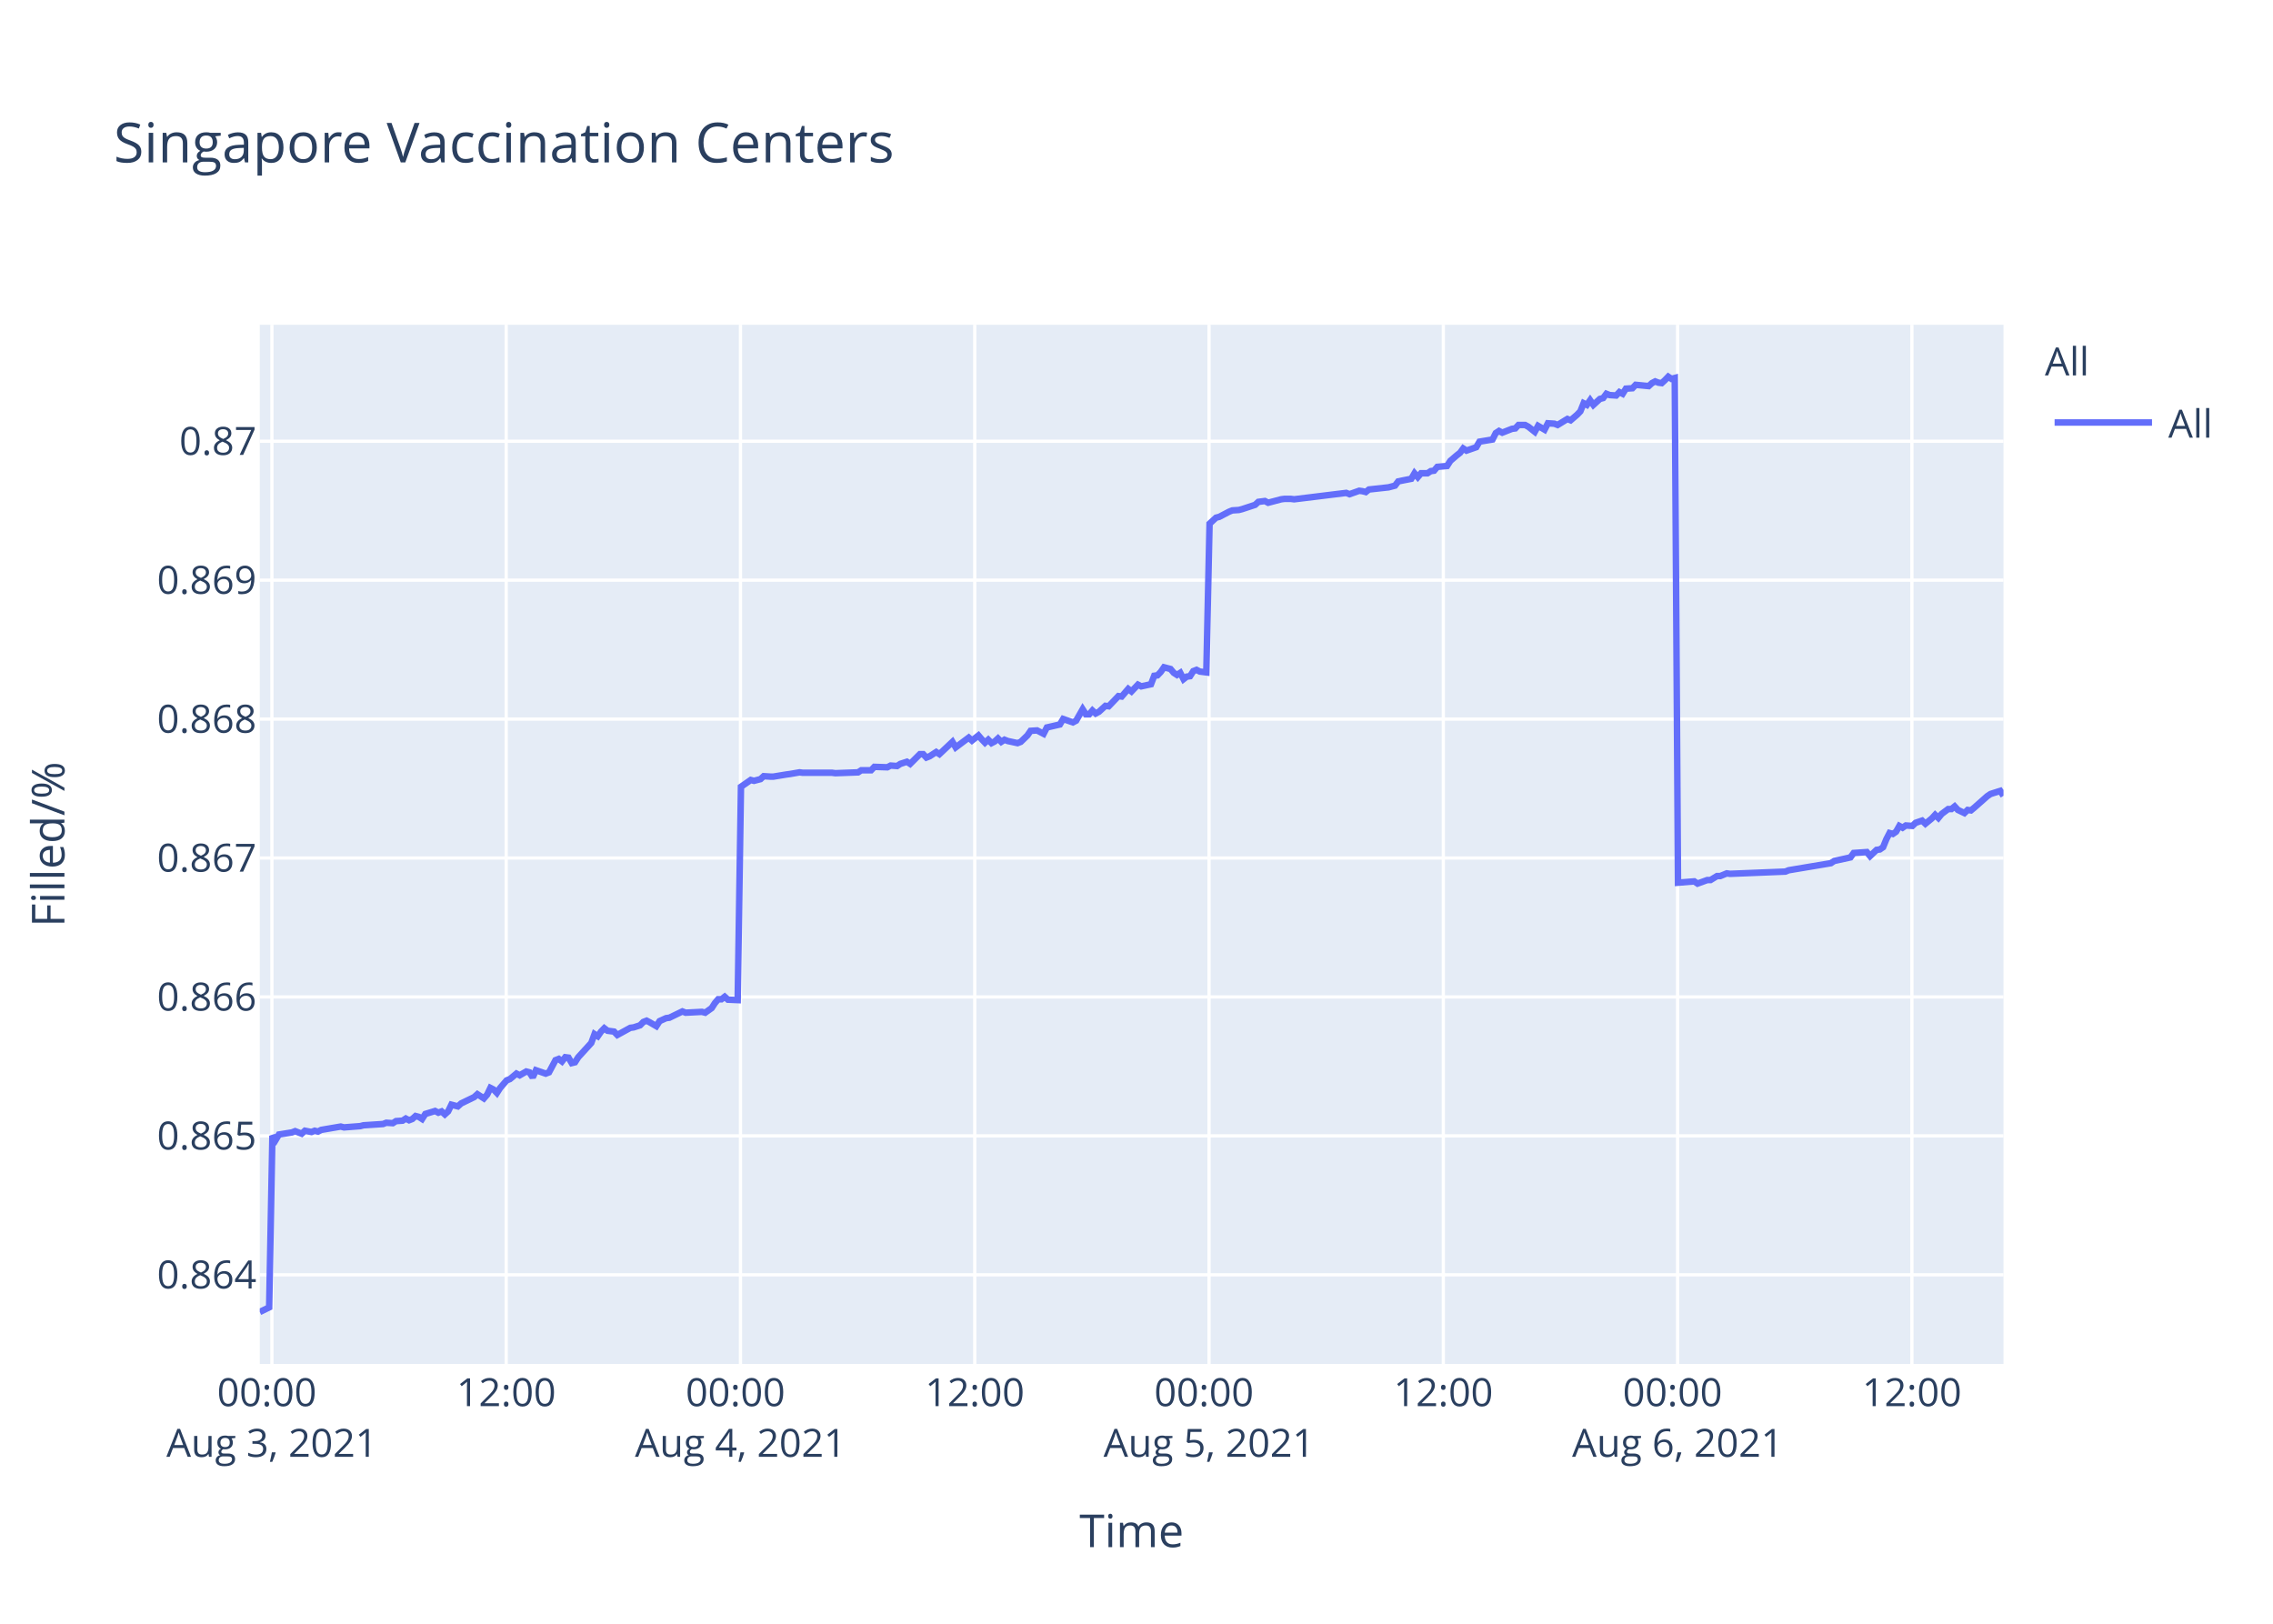
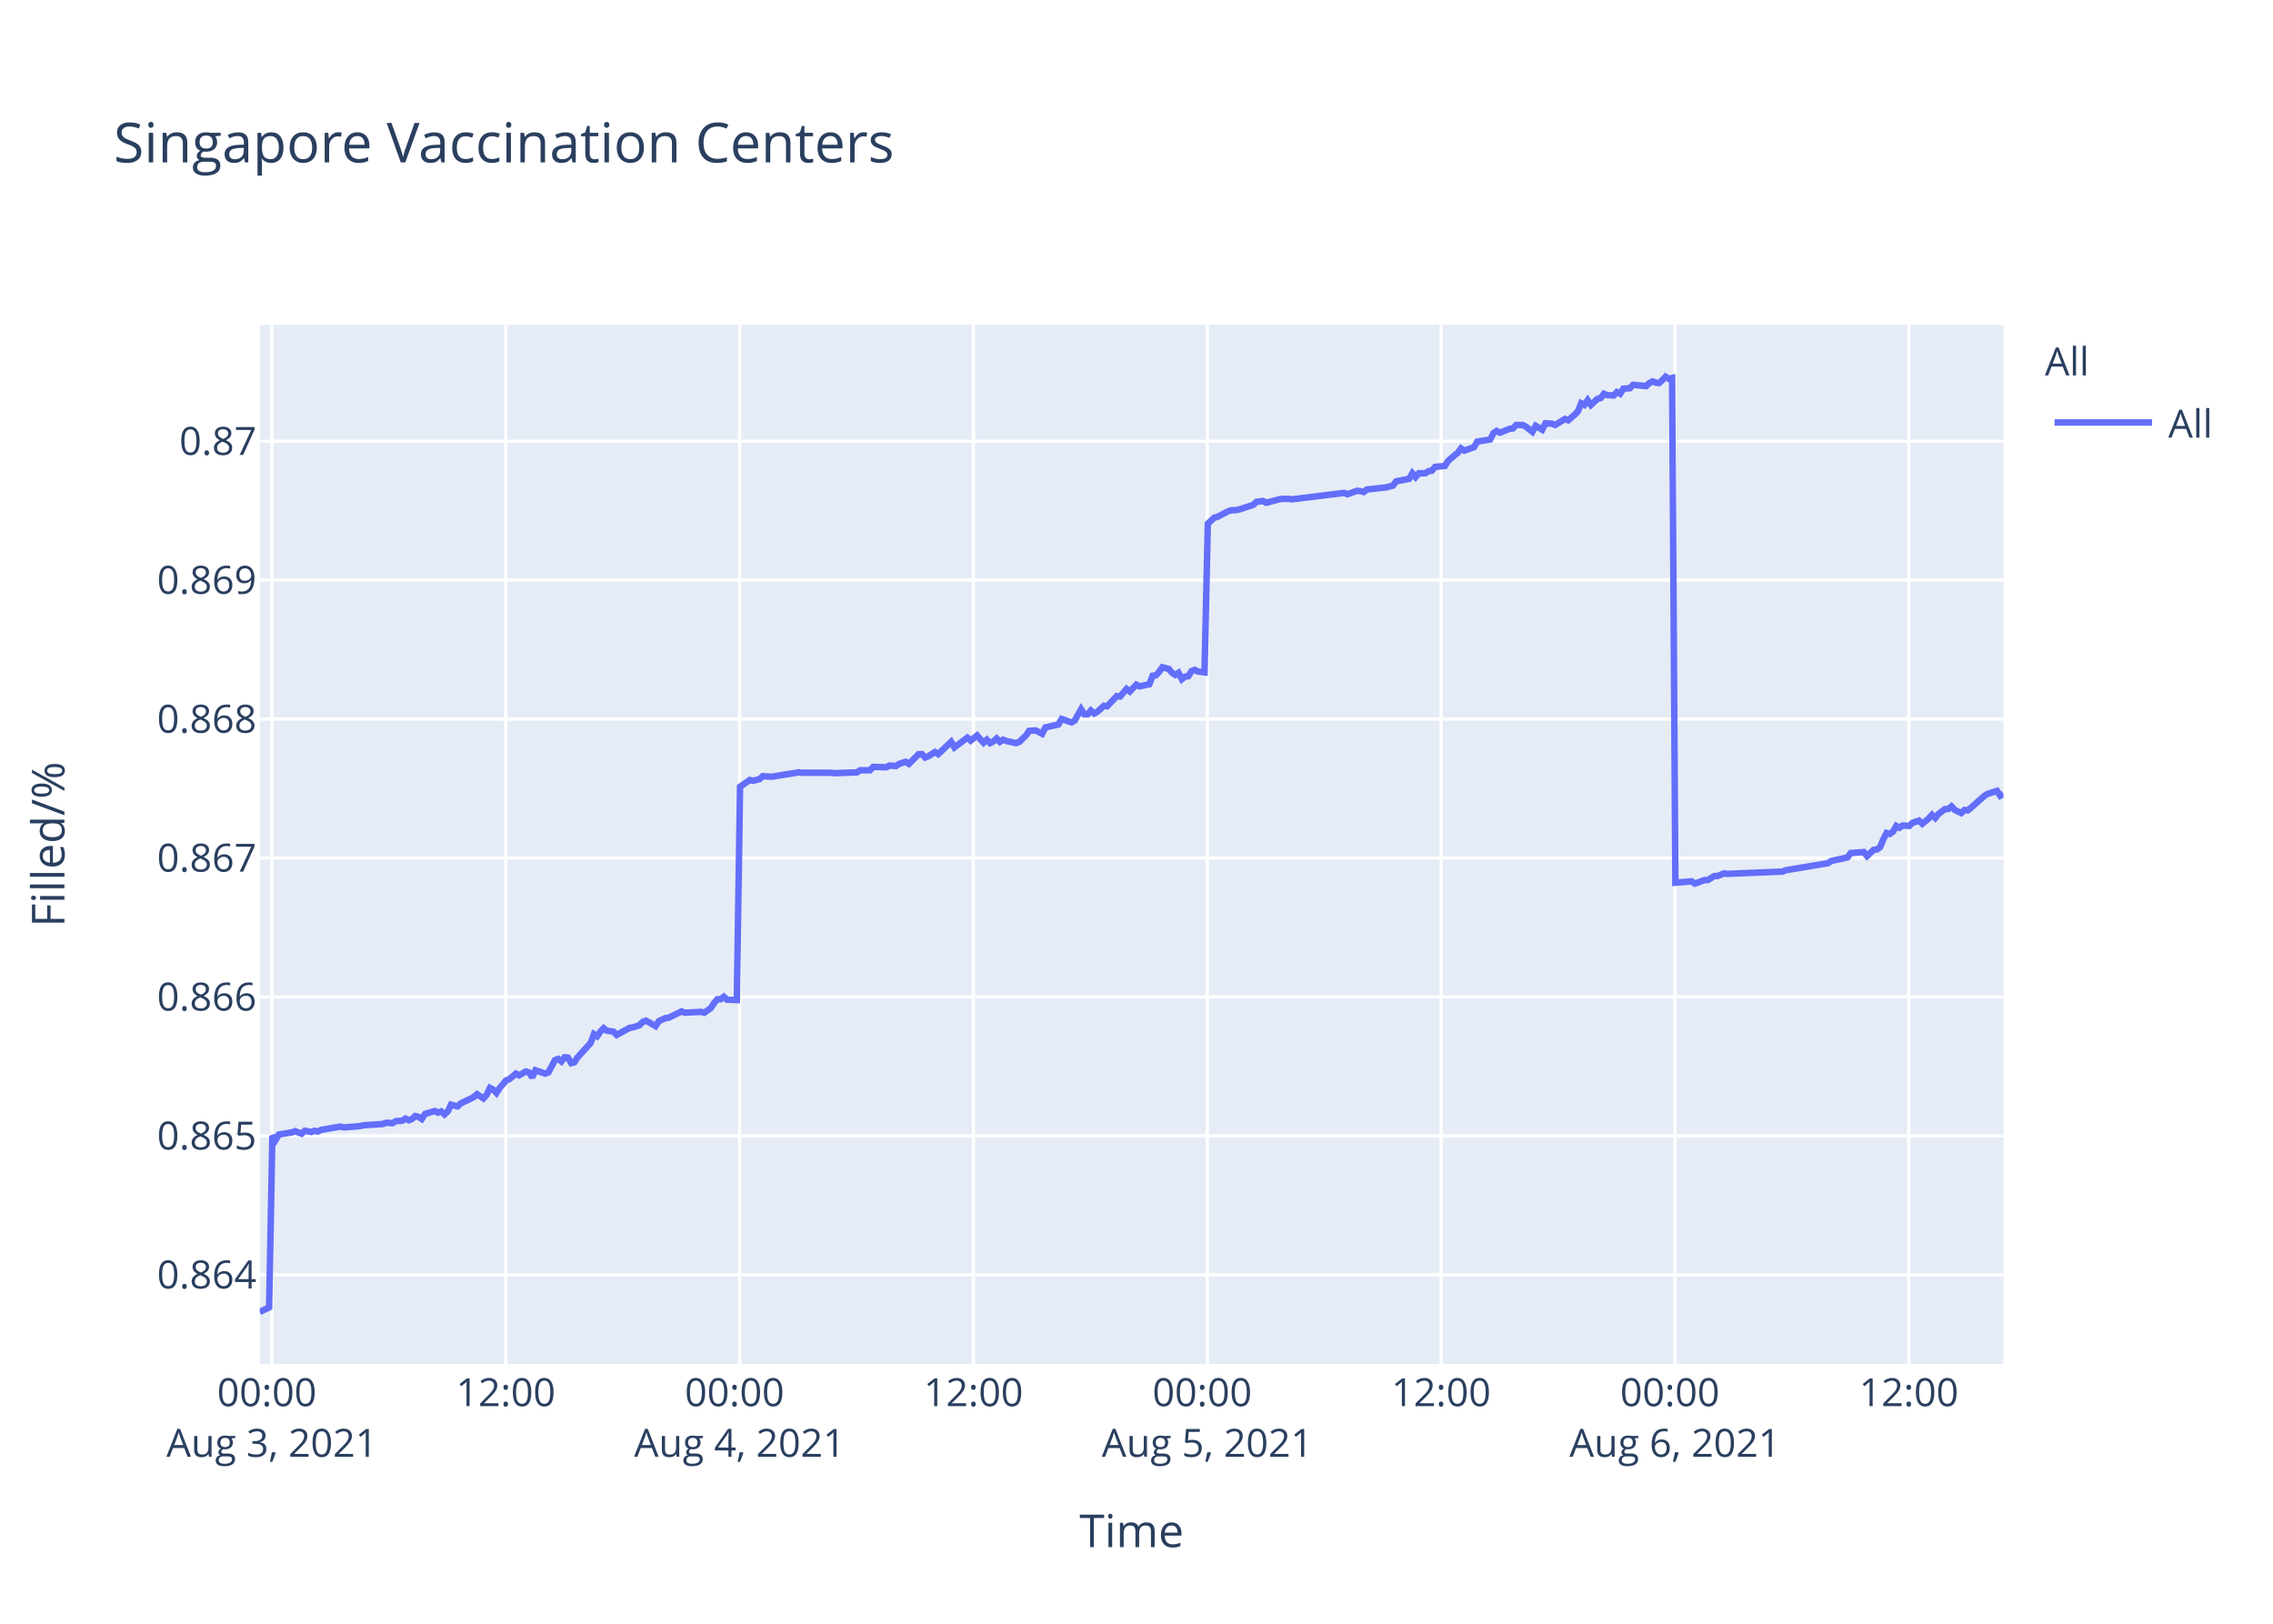
<svg xmlns="http://www.w3.org/2000/svg" class="main-svg" width="700" height="500" style="" viewBox="0 0 700 500">
  <rect x="0" y="0" width="700" height="500" style="fill: rgb(255, 255, 255); fill-opacity: 1;" />
-   <defs id="defs-8d0037">
+   <defs id="defs-7bc452">
    <g class="clips">
-       <clipPath id="clip8d0037xyplot" class="plotclip">
+       <clipPath id="clip7bc452xyplot" class="plotclip">
        <rect width="537" height="320" />
      </clipPath>
-       <clipPath class="axesclip" id="clip8d0037x">
+       <clipPath class="axesclip" id="clip7bc452x">
        <rect x="80" y="0" width="537" height="500" />
      </clipPath>
-       <clipPath class="axesclip" id="clip8d0037y">
+       <clipPath class="axesclip" id="clip7bc452y">
        <rect x="0" y="100" width="700" height="320" />
      </clipPath>
-       <clipPath class="axesclip" id="clip8d0037xy">
+       <clipPath class="axesclip" id="clip7bc452xy">
        <rect x="80" y="100" width="537" height="320" />
      </clipPath>
    </g>
    <g class="gradients" />
  </defs>
  <g class="bglayer">
    <rect class="bg" x="80" y="100" width="537" height="320" style="fill: rgb(229, 236, 246); fill-opacity: 1; stroke-width: 0;" />
  </g>
  <g class="layer-below">
    <g class="imagelayer" />
    <g class="shapelayer" />
  </g>
  <g class="cartesianlayer">
    <g class="subplot xy">
      <g class="layer-subplot">
        <g class="shapelayer" />
        <g class="imagelayer" />
      </g>
      <g class="gridlayer">
        <g class="x">
          <path class="xgrid crisp" transform="translate(83.74,0)" d="M0,100v320" style="stroke: rgb(255, 255, 255); stroke-opacity: 1; stroke-width: 1px;" />
-           <path class="xgrid crisp" transform="translate(155.89,0)" d="M0,100v320" style="stroke: rgb(255, 255, 255); stroke-opacity: 1; stroke-width: 1px;" />
-           <path class="xgrid crisp" transform="translate(228.04,0)" d="M0,100v320" style="stroke: rgb(255, 255, 255); stroke-opacity: 1; stroke-width: 1px;" />
-           <path class="xgrid crisp" transform="translate(300.19,0)" d="M0,100v320" style="stroke: rgb(255, 255, 255); stroke-opacity: 1; stroke-width: 1px;" />
-           <path class="xgrid crisp" transform="translate(372.34,0)" d="M0,100v320" style="stroke: rgb(255, 255, 255); stroke-opacity: 1; stroke-width: 1px;" />
-           <path class="xgrid crisp" transform="translate(444.49,0)" d="M0,100v320" style="stroke: rgb(255, 255, 255); stroke-opacity: 1; stroke-width: 1px;" />
-           <path class="xgrid crisp" transform="translate(516.64,0)" d="M0,100v320" style="stroke: rgb(255, 255, 255); stroke-opacity: 1; stroke-width: 1px;" />
-           <path class="xgrid crisp" transform="translate(588.79,0)" d="M0,100v320" style="stroke: rgb(255, 255, 255); stroke-opacity: 1; stroke-width: 1px;" />
+           <path class="xgrid crisp" transform="translate(155.75,0)" d="M0,100v320" style="stroke: rgb(255, 255, 255); stroke-opacity: 1; stroke-width: 1px;" />
+           <path class="xgrid crisp" transform="translate(227.77,0)" d="M0,100v320" style="stroke: rgb(255, 255, 255); stroke-opacity: 1; stroke-width: 1px;" />
+           <path class="xgrid crisp" transform="translate(299.78,0)" d="M0,100v320" style="stroke: rgb(255, 255, 255); stroke-opacity: 1; stroke-width: 1px;" />
+           <path class="xgrid crisp" transform="translate(371.8,0)" d="M0,100v320" style="stroke: rgb(255, 255, 255); stroke-opacity: 1; stroke-width: 1px;" />
+           <path class="xgrid crisp" transform="translate(443.81,0)" d="M0,100v320" style="stroke: rgb(255, 255, 255); stroke-opacity: 1; stroke-width: 1px;" />
+           <path class="xgrid crisp" transform="translate(515.82,0)" d="M0,100v320" style="stroke: rgb(255, 255, 255); stroke-opacity: 1; stroke-width: 1px;" />
+           <path class="xgrid crisp" transform="translate(587.84,0)" d="M0,100v320" style="stroke: rgb(255, 255, 255); stroke-opacity: 1; stroke-width: 1px;" />
        </g>
        <g class="y">
          <path class="ygrid crisp" transform="translate(0,392.55)" d="M80,0h537" style="stroke: rgb(255, 255, 255); stroke-opacity: 1; stroke-width: 1px;" />
          <path class="ygrid crisp" transform="translate(0,349.77)" d="M80,0h537" style="stroke: rgb(255, 255, 255); stroke-opacity: 1; stroke-width: 1px;" />
          <path class="ygrid crisp" transform="translate(0,306.99)" d="M80,0h537" style="stroke: rgb(255, 255, 255); stroke-opacity: 1; stroke-width: 1px;" />
          <path class="ygrid crisp" transform="translate(0,264.21)" d="M80,0h537" style="stroke: rgb(255, 255, 255); stroke-opacity: 1; stroke-width: 1px;" />
          <path class="ygrid crisp" transform="translate(0,221.43)" d="M80,0h537" style="stroke: rgb(255, 255, 255); stroke-opacity: 1; stroke-width: 1px;" />
          <path class="ygrid crisp" transform="translate(0,178.65)" d="M80,0h537" style="stroke: rgb(255, 255, 255); stroke-opacity: 1; stroke-width: 1px;" />
          <path class="ygrid crisp" transform="translate(0,135.87)" d="M80,0h537" style="stroke: rgb(255, 255, 255); stroke-opacity: 1; stroke-width: 1px;" />
        </g>
      </g>
      <g class="zerolinelayer" />
      <path class="xlines-below" />
      <path class="ylines-below" />
      <g class="overlines-below" />
      <g class="xaxislayer-below" />
      <g class="yaxislayer-below" />
      <g class="overaxes-below" />
-       <g class="plot" transform="translate(80,100)" clip-path="url('#clip8d0037xyplot')">
+       <g class="plot" transform="translate(80,100)" clip-path="url('#clip7bc452xyplot')">
        <g class="scatterlayer mlayer">
-           <g class="trace scatter traceb5b228" style="stroke-miterlimit: 2; opacity: 1;">
+           <g class="trace scatter traced8a997" style="stroke-miterlimit: 2; opacity: 1;">
            <g class="fills" />
            <g class="errorbars" />
            <g class="lines">
-               <path class="js-line" d="M0,304L2.89,302.59L3.89,249.74L4.89,251.04L5.9,249.35L9.9,248.71L10.9,248.32L12.91,249.1L13.91,248.19L15.92,248.58L16.92,248.19L17.92,248.45L18.92,247.93L24.94,246.9L25.93,247.16L30.95,246.77L31.95,246.51L37.96,246.12L38.96,245.73L40.97,245.86L41.97,245.22L43.97,245.09L44.97,244.44L45.98,244.96L46.98,244.57L47.98,243.66L48.98,243.92L49.99,244.57L50.99,243.02L53.99,242.11L54.99,242.63L56,242.24L57,243.15L58,242.24L59.01,240.17L61,240.69L62.01,239.78L66.02,237.84L67.02,236.94L69.02,238.23L70.03,237.07L71.02,235L72.03,235.51L73.03,236.55L74.03,235L76.04,232.67L77.04,232.28L79.05,230.6L80.05,231.12L82.05,229.95L83.05,230.21L84.05,231.76L85.05,229.56L88.06,230.6L89.07,230.21L91.07,226.46L92.07,226.07L93.07,226.85L94.08,225.55L95.08,225.68L96.08,227.36L97.08,227.11L98.08,225.55L102.09,221.16L103.09,218.44L104.1,219.09L105.1,217.66L106.1,216.63L107.1,217.4L109.11,217.66L110.11,218.7L114.12,216.5L115.12,216.37L117.12,215.72L118.13,214.69L119.13,214.3L120.13,214.82L122.13,215.98L123.13,214.43L125.14,213.52L126.14,213.39L130.15,211.45L131.15,211.84L136.17,211.58L137.17,211.84L139.17,210.42L140.17,208.87L141.17,207.7L142.18,207.7L143.18,206.93L144.18,207.83L147.18,207.96L148.19,142.27L151.2,140.18L152.2,140.44L154.2,139.92L155.2,139.01L157.21,139.14L158.21,139.14L162.22,138.48L163.22,138.35L166.22,137.83L167.23,137.96L176.24,137.96L177.25,138.09L184.26,137.83L185.26,137.18L188.27,137.18L189.27,136.14L193.27,136.27L194.28,135.74L196.28,135.88L197.28,135.22L199.29,134.57L200.29,135.22L203.3,132.22L204.3,132.22L205.3,133.27L206.3,132.88L208.31,131.57L209.31,132.22L213.32,128.44L214.32,130.14L218.33,127.14L219.33,128.05L221.33,126.48L222.34,127.66L223.34,128.7L224.34,127.79L225.35,128.83L226.35,128.31L227.34,127.4L228.35,128.44L229.35,127.79L230.35,128.18L233.36,128.83L234.36,128.44L236.39,126.48L237.38,125.05L239.38,124.92L240.39,125.44L241.39,125.96L242.4,124.01L246.4,123.09L247.41,121.4L250.41,122.44L251.41,121.92L253.42,118.4L254.42,119.96L255.43,119.96L256.43,118.79L257.43,119.7L258.43,119.18L260.43,117.35L261.44,117.48L264.44,114.35L265.44,114.48L267.45,112.14L268.45,112.92L270.45,110.83L271.46,111.35L274.46,110.7L275.46,108.09L276.46,107.96L277.46,106.92L278.47,105.48L279.47,105.74L280.47,106L281.47,107.18L282.48,107.83L283.48,107.18L284.49,109.13L285.49,108.35L286.49,108.22L287.49,106.66L288.49,106.27L289.49,106.79L291.5,107.05L292.5,61.25L294.5,59.41L295.5,59.15L298.51,57.57L299.51,57.17L301.52,57.04L302.52,56.78L306.53,55.46L307.53,54.54L309.54,54.28L310.54,54.81L314.55,53.75L315.54,53.62L317.55,53.62L318.55,53.75L334.58,51.78L335.59,52.18L338.59,51.12L339.59,51.25L340.6,51.52L341.59,50.73L347.61,50.07L349.61,49.54L350.61,48.23L352.61,47.83L354.62,47.44L355.62,45.73L356.63,46.91L357.63,45.73L359.63,45.73L360.63,45.07L361.64,44.94L362.64,43.76L365.64,43.49L366.65,41.91L368.65,40.2L369.65,39.42L370.62,38.1L371.62,38.76L374.63,37.71L375.63,36L379.64,35.34L380.64,33.36L381.64,32.71L382.64,33.23L384.65,32.44L385.65,32.05L386.66,31.92L387.65,30.86L389.66,30.86L390.66,31.39L392.66,32.97L393.67,31.13L395.68,32.31L396.69,30.34L398.68,30.47L399.69,30.86L402.69,29.02L403.69,29.42L405.69,27.71L406.7,26.66L407.7,24.16L408.71,24.68L409.7,23.24L410.7,24.68L412.71,22.84L413.71,22.58L414.71,21.26L415.71,21.66L417.72,21.79L418.72,20.74L419.72,21.26L420.72,19.68L422.73,19.55L423.73,18.5L427.74,18.89L428.74,17.97L429.74,17.45L430.75,17.84L431.75,17.97L432.75,17.05L433.76,16L434.75,16.66L435.76,16.39L436.76,171.81L441.77,171.4L442.78,172.08L445.78,170.99L446.78,170.99L448.79,169.76L449.79,169.76L451.79,168.94L452.79,169.08L469.83,168.39L470.83,167.98L483.85,165.8L484.86,165.12L489.87,164.02L490.87,162.66L494.91,162.38L495.91,163.61L497.92,161.7L498.92,161.57L499.92,160.88L500.92,158.43L501.92,156.51L502.93,156.79L503.93,156.1L504.93,154.33L505.93,154.88L506.93,154.19L508.94,154.33L509.94,153.37L511.94,152.69L512.95,153.65L514.95,152.01L515.95,150.92L516.95,151.87L517.96,150.64L519.96,149.14L520.96,149.14L521.96,148.32L522.97,149.41L524.97,150.37L525.97,149.41L526.98,149.55L527.98,148.73L531.99,145.18L532.99,144.5L535.99,143.54L537,145.04" style="vector-effect: non-scaling-stroke; fill: none; stroke: rgb(99, 110, 250); stroke-opacity: 1; stroke-width: 2px; opacity: 1;" />
+               <path class="js-line" d="M0,304L2.88,302.59L3.88,249.74L4.88,251.04L5.89,249.35L9.88,248.71L10.88,248.32L12.89,249.1L13.89,248.19L15.89,248.58L16.89,248.19L17.88,248.45L18.88,247.93L24.89,246.9L25.89,247.16L30.89,246.77L31.89,246.51L37.89,246.12L38.89,245.73L40.89,245.86L41.89,245.22L43.89,245.09L44.89,244.44L45.89,244.96L46.89,244.57L47.89,243.66L48.89,243.92L49.89,244.57L50.89,243.02L53.89,242.11L54.89,242.63L55.89,242.24L56.89,243.15L57.89,242.24L58.9,240.17L60.89,240.69L61.89,239.78L65.9,237.84L66.9,236.94L68.89,238.23L69.9,237.07L70.89,235L71.89,235.51L72.89,236.55L73.89,235L75.9,232.67L76.9,232.28L78.9,230.6L79.9,231.12L81.89,229.95L82.9,230.21L83.9,231.76L84.9,229.56L87.9,230.6L88.9,230.21L90.9,226.46L91.9,226.07L92.9,226.85L93.9,225.55L94.9,225.68L95.9,227.36L96.9,227.11L97.9,225.55L101.9,221.16L102.9,218.44L103.9,219.09L104.9,217.66L105.91,216.63L106.9,217.4L108.9,217.66L109.9,218.7L113.91,216.5L114.9,216.37L116.91,215.72L117.91,214.69L118.91,214.3L119.91,214.82L121.9,215.98L122.9,214.43L124.91,213.52L125.91,213.39L129.91,211.45L130.91,211.84L135.91,211.58L136.91,211.84L138.91,210.42L139.91,208.87L140.91,207.7L141.91,207.7L142.91,206.93L143.91,207.83L146.91,207.96L147.91,142.27L150.91,140.18L151.92,140.44L153.91,139.92L154.91,139.01L156.91,139.14L157.92,139.14L161.91,138.48L162.91,138.35L165.91,137.83L166.92,137.96L175.91,137.96L176.92,138.09L183.92,137.83L184.92,137.18L187.92,137.18L188.92,136.14L192.91,136.27L193.92,135.74L195.92,135.88L196.92,135.22L198.92,134.57L199.92,135.22L202.92,132.22L203.92,132.22L204.92,133.27L205.92,132.88L207.92,131.57L208.92,132.22L212.92,128.44L213.92,130.14L217.92,127.14L218.93,128.05L220.92,126.48L221.92,127.66L222.92,128.7L223.92,127.79L224.93,128.83L225.92,128.31L226.92,127.4L227.92,128.44L228.92,127.79L229.92,128.18L232.92,128.83L233.93,128.44L235.95,126.48L236.94,125.05L238.94,124.92L239.94,125.44L240.94,125.96L241.94,124.01L245.95,123.09L246.95,121.4L249.95,122.44L250.95,121.92L252.94,118.4L253.95,119.96L254.95,119.96L255.95,118.79L256.95,119.7L257.94,119.18L259.95,117.35L260.95,117.48L263.95,114.35L264.95,114.48L266.95,112.14L267.95,112.92L269.95,110.83L270.95,111.35L273.95,110.7L274.95,108.09L275.95,107.96L276.94,106.92L277.95,105.48L278.95,105.74L279.95,106L280.95,107.18L281.96,107.83L282.95,107.18L283.96,109.13L284.95,108.35L285.95,108.22L286.95,106.66L287.95,106.27L288.95,106.79L290.95,107.05L291.96,61.25L293.95,59.41L294.95,59.15L297.96,57.57L298.95,57.17L300.95,57.04L301.95,56.78L305.95,55.46L306.96,54.54L308.96,54.28L309.96,54.81L313.96,53.75L314.96,53.62L316.96,53.62L317.96,53.75L333.96,51.78L334.96,52.18L337.96,51.12L338.95,51.25L339.96,51.52L340.95,50.73L346.96,50.07L348.96,49.54L349.96,48.23L351.96,47.83L353.96,47.44L354.96,45.73L355.96,46.91L356.96,45.73L358.96,45.73L359.96,45.07L360.96,44.94L361.96,43.76L364.96,43.49L365.96,41.91L367.96,40.2L368.96,39.42L369.93,38.1L370.93,38.76L373.93,37.71L374.93,36L378.93,35.34L379.93,33.36L380.93,32.71L381.93,33.23L383.93,32.44L384.93,32.05L385.94,31.92L386.93,30.86L388.93,30.86L389.93,31.39L391.93,32.97L392.94,31.13L394.94,32.31L395.95,30.34L397.94,30.47L398.94,30.86L401.94,29.02L402.94,29.42L404.94,27.71L405.94,26.66L406.94,24.16L407.94,24.68L408.94,23.24L409.94,24.68L411.94,22.84L412.94,22.58L413.94,21.26L414.94,21.66L416.94,21.79L417.94,20.74L418.94,21.26L419.94,19.68L421.94,19.55L422.94,18.5L426.94,18.89L427.94,17.97L428.94,17.45L429.95,17.84L430.95,17.97L431.94,17.05L432.95,16L433.94,16.66L434.95,16.39L435.95,171.81L440.95,171.4L441.95,172.08L444.95,170.99L445.95,170.99L447.95,169.76L448.95,169.76L450.95,168.94L451.95,169.08L468.96,168.39L469.95,167.98L482.95,165.8L483.95,165.12L488.95,164.02L489.96,162.66L493.99,162.38L494.99,163.61L496.99,161.7L497.99,161.57L498.99,160.88L499.99,158.43L500.99,156.51L501.99,156.79L502.99,156.1L503.99,154.33L504.99,154.88L505.99,154.19L507.99,154.33L508.99,153.37L510.99,152.69L511.99,153.65L513.99,152.01L514.99,150.92L515.99,151.87L516.99,150.64L518.99,149.14L519.99,149.14L520.99,148.32L522,149.41L524,150.37L525,149.41L525.99,149.55L527,148.73L531,145.18L532,144.5L534.99,143.54L536,145.04L537,144.5" style="vector-effect: non-scaling-stroke; fill: none; stroke: rgb(99, 110, 250); stroke-opacity: 1; stroke-width: 2px; opacity: 1;" />
            </g>
            <g class="points" />
            <g class="text" />
          </g>
        </g>
      </g>
      <g class="overplot" />
      <path class="xlines-above crisp" d="M0,0" style="fill: none;" />
      <path class="ylines-above crisp" d="M0,0" style="fill: none;" />
      <g class="overlines-above" />
      <g class="xaxislayer-above">
        <g class="xtick">
          <text text-anchor="middle" x="0" y="433" transform="translate(83.74,0)" style="font-family: 'Open Sans', verdana, arial, sans-serif; font-size: 12px; fill: rgb(42, 63, 95); fill-opacity: 1; white-space: pre;">
            <tspan class="line" dy="0em" x="0" y="433">00:00</tspan>
            <tspan class="line" dy="1.3em" x="0" y="433">Aug 3, 2021</tspan>
          </text>
        </g>
        <g class="xtick">
-           <text text-anchor="middle" x="0" y="433" transform="translate(155.89,0)" style="font-family: 'Open Sans', verdana, arial, sans-serif; font-size: 12px; fill: rgb(42, 63, 95); fill-opacity: 1; white-space: pre;">12:00</text>
+           <text text-anchor="middle" x="0" y="433" transform="translate(155.75,0)" style="font-family: 'Open Sans', verdana, arial, sans-serif; font-size: 12px; fill: rgb(42, 63, 95); fill-opacity: 1; white-space: pre;">12:00</text>
        </g>
        <g class="xtick">
-           <text text-anchor="middle" x="0" y="433" transform="translate(228.04,0)" style="font-family: 'Open Sans', verdana, arial, sans-serif; font-size: 12px; fill: rgb(42, 63, 95); fill-opacity: 1; white-space: pre;">
+           <text text-anchor="middle" x="0" y="433" transform="translate(227.77,0)" style="font-family: 'Open Sans', verdana, arial, sans-serif; font-size: 12px; fill: rgb(42, 63, 95); fill-opacity: 1; white-space: pre;">
            <tspan class="line" dy="0em" x="0" y="433">00:00</tspan>
            <tspan class="line" dy="1.3em" x="0" y="433">Aug 4, 2021</tspan>
          </text>
        </g>
        <g class="xtick">
-           <text text-anchor="middle" x="0" y="433" transform="translate(300.19,0)" style="font-family: 'Open Sans', verdana, arial, sans-serif; font-size: 12px; fill: rgb(42, 63, 95); fill-opacity: 1; white-space: pre;">12:00</text>
+           <text text-anchor="middle" x="0" y="433" transform="translate(299.78,0)" style="font-family: 'Open Sans', verdana, arial, sans-serif; font-size: 12px; fill: rgb(42, 63, 95); fill-opacity: 1; white-space: pre;">12:00</text>
        </g>
        <g class="xtick">
-           <text text-anchor="middle" x="0" y="433" transform="translate(372.34,0)" style="font-family: 'Open Sans', verdana, arial, sans-serif; font-size: 12px; fill: rgb(42, 63, 95); fill-opacity: 1; white-space: pre;">
+           <text text-anchor="middle" x="0" y="433" transform="translate(371.8,0)" style="font-family: 'Open Sans', verdana, arial, sans-serif; font-size: 12px; fill: rgb(42, 63, 95); fill-opacity: 1; white-space: pre;">
            <tspan class="line" dy="0em" x="0" y="433">00:00</tspan>
            <tspan class="line" dy="1.3em" x="0" y="433">Aug 5, 2021</tspan>
          </text>
        </g>
        <g class="xtick">
-           <text text-anchor="middle" x="0" y="433" transform="translate(444.49,0)" style="font-family: 'Open Sans', verdana, arial, sans-serif; font-size: 12px; fill: rgb(42, 63, 95); fill-opacity: 1; white-space: pre;">12:00</text>
+           <text text-anchor="middle" x="0" y="433" transform="translate(443.81,0)" style="font-family: 'Open Sans', verdana, arial, sans-serif; font-size: 12px; fill: rgb(42, 63, 95); fill-opacity: 1; white-space: pre;">12:00</text>
        </g>
        <g class="xtick">
-           <text text-anchor="middle" x="0" y="433" transform="translate(516.64,0)" style="font-family: 'Open Sans', verdana, arial, sans-serif; font-size: 12px; fill: rgb(42, 63, 95); fill-opacity: 1; white-space: pre;">
+           <text text-anchor="middle" x="0" y="433" transform="translate(515.82,0)" style="font-family: 'Open Sans', verdana, arial, sans-serif; font-size: 12px; fill: rgb(42, 63, 95); fill-opacity: 1; white-space: pre;">
            <tspan class="line" dy="0em" x="0" y="433">00:00</tspan>
            <tspan class="line" dy="1.3em" x="0" y="433">Aug 6, 2021</tspan>
          </text>
        </g>
        <g class="xtick">
-           <text text-anchor="middle" x="0" y="433" transform="translate(588.79,0)" style="font-family: 'Open Sans', verdana, arial, sans-serif; font-size: 12px; fill: rgb(42, 63, 95); fill-opacity: 1; white-space: pre;">12:00</text>
+           <text text-anchor="middle" x="0" y="433" transform="translate(587.84,0)" style="font-family: 'Open Sans', verdana, arial, sans-serif; font-size: 12px; fill: rgb(42, 63, 95); fill-opacity: 1; white-space: pre;">12:00</text>
        </g>
      </g>
      <g class="yaxislayer-above">
        <g class="ytick">
          <text text-anchor="end" x="79" y="4.2" transform="translate(0,392.55)" style="font-family: 'Open Sans', verdana, arial, sans-serif; font-size: 12px; fill: rgb(42, 63, 95); fill-opacity: 1; white-space: pre;">0.864</text>
        </g>
        <g class="ytick">
          <text text-anchor="end" x="79" y="4.2" transform="translate(0,349.77)" style="font-family: 'Open Sans', verdana, arial, sans-serif; font-size: 12px; fill: rgb(42, 63, 95); fill-opacity: 1; white-space: pre;">0.865</text>
        </g>
        <g class="ytick">
          <text text-anchor="end" x="79" y="4.2" transform="translate(0,306.99)" style="font-family: 'Open Sans', verdana, arial, sans-serif; font-size: 12px; fill: rgb(42, 63, 95); fill-opacity: 1; white-space: pre;">0.866</text>
        </g>
        <g class="ytick">
          <text text-anchor="end" x="79" y="4.2" transform="translate(0,264.21)" style="font-family: 'Open Sans', verdana, arial, sans-serif; font-size: 12px; fill: rgb(42, 63, 95); fill-opacity: 1; white-space: pre;">0.867</text>
        </g>
        <g class="ytick">
          <text text-anchor="end" x="79" y="4.2" transform="translate(0,221.43)" style="font-family: 'Open Sans', verdana, arial, sans-serif; font-size: 12px; fill: rgb(42, 63, 95); fill-opacity: 1; white-space: pre;">0.868</text>
        </g>
        <g class="ytick">
          <text text-anchor="end" x="79" y="4.2" transform="translate(0,178.65)" style="font-family: 'Open Sans', verdana, arial, sans-serif; font-size: 12px; fill: rgb(42, 63, 95); fill-opacity: 1; white-space: pre;">0.869</text>
        </g>
        <g class="ytick">
          <text text-anchor="end" x="79" y="4.2" transform="translate(0,135.87)" style="font-family: 'Open Sans', verdana, arial, sans-serif; font-size: 12px; fill: rgb(42, 63, 95); fill-opacity: 1; white-space: pre;">0.87</text>
        </g>
      </g>
      <g class="overaxes-above" />
    </g>
  </g>
  <g class="polarlayer" />
  <g class="ternarylayer" />
  <g class="geolayer" />
  <g class="funnelarealayer" />
  <g class="pielayer" />
  <g class="treemaplayer" />
  <g class="sunburstlayer" />
  <g class="glimages" />
-   <defs id="topdefs-8d0037">
+   <defs id="topdefs-7bc452">
    <g class="clips" />
-     <clipPath id="legend8d0037">
+     <clipPath id="legend7bc452">
      <rect width="60" height="45" x="0" y="0" />
    </clipPath>
  </defs>
  <g class="layer-above">
    <g class="imagelayer" />
    <g class="shapelayer" />
  </g>
  <g class="infolayer">
    <g class="legend" pointer-events="all" transform="translate(627.74,100)">
      <rect class="bg" shape-rendering="crispEdges" width="60" height="45" x="0" y="0" style="stroke: rgb(68, 68, 68); stroke-opacity: 1; fill: rgb(255, 255, 255); fill-opacity: 1; stroke-width: 0px;" />
-       <g class="scrollbox" transform="" clip-path="url('#legend8d0037')">
+       <g class="scrollbox" transform="" clip-path="url('#legend7bc452')">
        <text class="legendtitletext" text-anchor="start" x="2" y="15.6" style="font-family: 'Open Sans', verdana, arial, sans-serif; font-size: 12px; fill: rgb(42, 63, 95); fill-opacity: 1; white-space: pre;">All</text>
        <g class="groups" transform="">
          <g class="traces" transform="translate(0,30.1)" style="opacity: 1;">
            <text class="legendtext" text-anchor="start" x="40" y="4.68" style="font-family: 'Open Sans', verdana, arial, sans-serif; font-size: 12px; fill: rgb(42, 63, 95); fill-opacity: 1; white-space: pre;">All</text>
            <g class="layers" style="opacity: 1;">
              <g class="legendfill" />
              <g class="legendlines">
                <path class="js-line" d="M5,0h30" style="fill: none; stroke: rgb(99, 110, 250); stroke-opacity: 1; stroke-width: 2px;" />
              </g>
              <g class="legendsymbols">
                <g class="legendpoints" />
              </g>
            </g>
            <rect class="legendtoggle" x="0" y="-9.5" width="54.891" height="19" style="fill: rgb(0, 0, 0); fill-opacity: 0;" />
          </g>
        </g>
      </g>
      <rect class="scrollbar" rx="20" ry="3" width="0" height="0" x="0" y="0" style="fill: rgb(128, 139, 164); fill-opacity: 1;" />
    </g>
    <g class="g-gtitle">
      <text class="gtitle" x="35" y="50" text-anchor="start" dy="0em" style="font-family: 'Open Sans', verdana, arial, sans-serif; font-size: 17px; fill: rgb(42, 63, 95); opacity: 1; font-weight: normal; white-space: pre;">Singapore Vaccination Centers</text>
    </g>
    <g class="g-xtitle">
      <text class="xtitle" x="348.5" y="476.409" text-anchor="middle" style="font-family: 'Open Sans', verdana, arial, sans-serif; font-size: 14px; fill: rgb(42, 63, 95); opacity: 1; font-weight: normal; white-space: pre;">Time</text>
    </g>
    <g class="g-ytitle">
      <text class="ytitle" transform="rotate(-90,19.84063,260)" x="19.841" y="260" text-anchor="middle" style="font-family: 'Open Sans', verdana, arial, sans-serif; font-size: 14px; fill: rgb(42, 63, 95); opacity: 1; font-weight: normal; white-space: pre;">Filled/%</text>
    </g>
  </g>
</svg>
